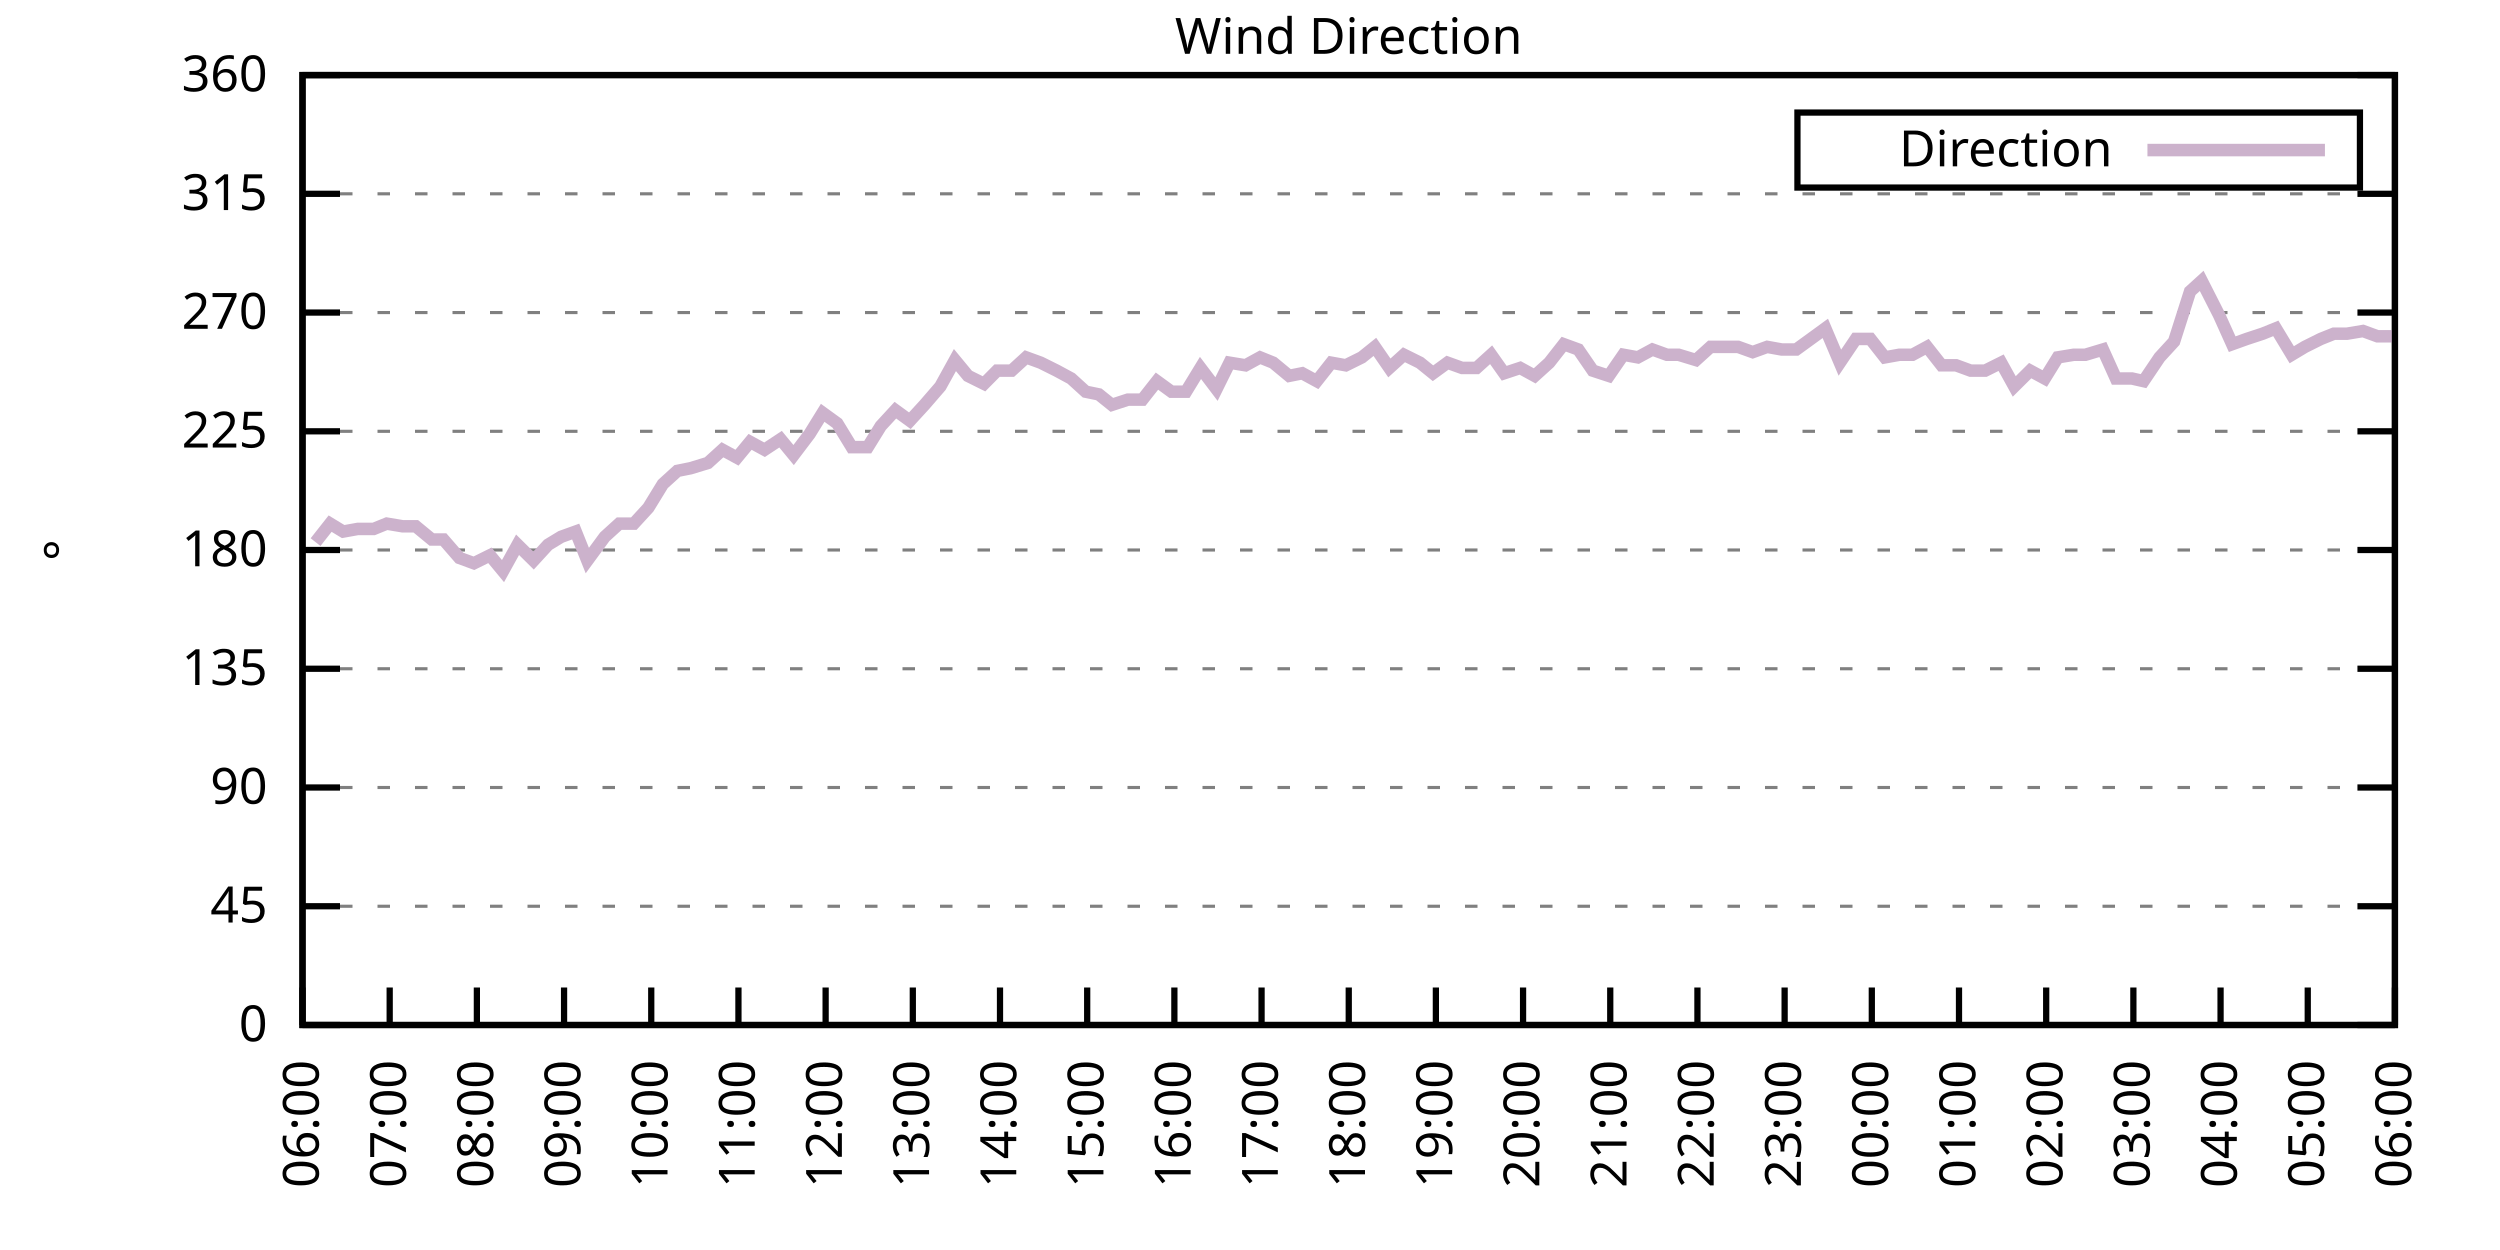
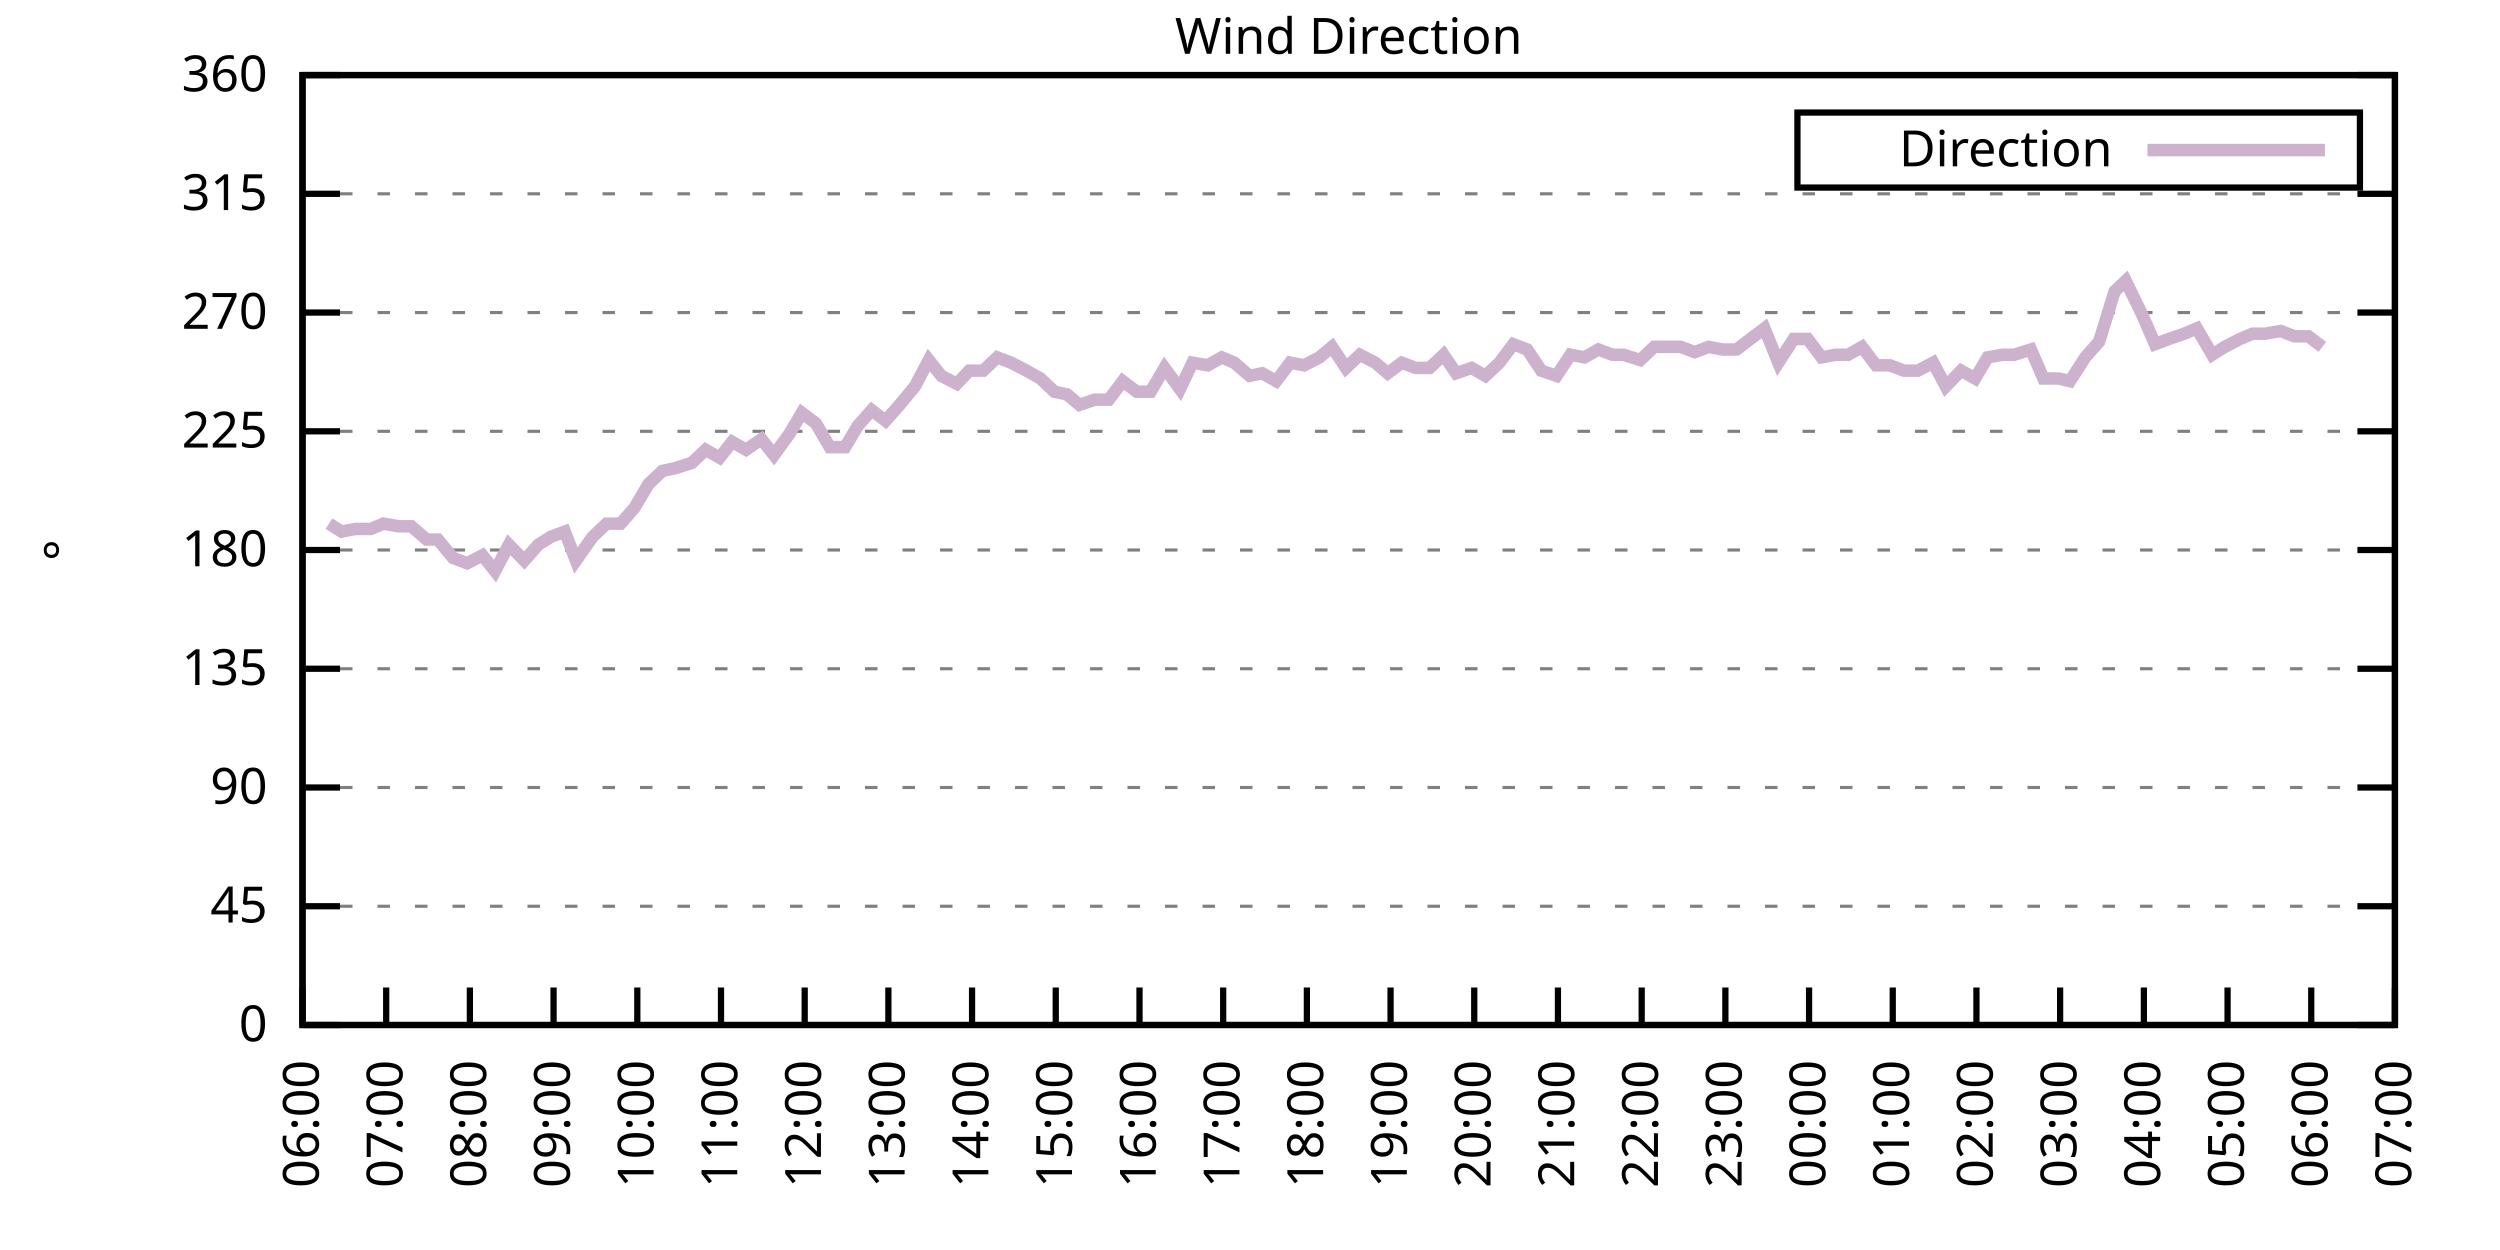
<svg xmlns="http://www.w3.org/2000/svg" xmlns:xlink="http://www.w3.org/1999/xlink" width="400" height="200" viewBox="0 0 400 200">
  <g id="gnuplot_canvas">
    <rect x="0" y="0" width="400" height="200" fill="none" />
    <defs>
      <circle id="gpDot" r="0.5" stroke-width="0.5" stroke="currentColor" />
      <path id="gpPt0" stroke-width="0.333" stroke="currentColor" d="M-1,0 h2 M0,-1 v2" />
      <path id="gpPt1" stroke-width="0.333" stroke="currentColor" d="M-1,-1 L1,1 M1,-1 L-1,1" />
      <path id="gpPt2" stroke-width="0.333" stroke="currentColor" d="M-1,0 L1,0 M0,-1 L0,1 M-1,-1 L1,1 M-1,1 L1,-1" />
      <rect id="gpPt3" stroke-width="0.333" stroke="currentColor" x="-1" y="-1" width="2" height="2" />
      <rect id="gpPt4" stroke-width="0.333" stroke="currentColor" fill="currentColor" x="-1" y="-1" width="2" height="2" />
      <circle id="gpPt5" stroke-width="0.333" stroke="currentColor" cx="0" cy="0" r="1" />
      <use xlink:href="#gpPt5" id="gpPt6" fill="currentColor" stroke="none" />
      <path id="gpPt7" stroke-width="0.333" stroke="currentColor" d="M0,-1.33 L-1.33,0.67 L1.33,0.67 z" />
      <use xlink:href="#gpPt7" id="gpPt8" fill="currentColor" stroke="none" />
      <use xlink:href="#gpPt7" id="gpPt9" stroke="currentColor" transform="rotate(180)" />
      <use xlink:href="#gpPt9" id="gpPt10" fill="currentColor" stroke="none" />
      <use xlink:href="#gpPt3" id="gpPt11" stroke="currentColor" transform="rotate(45)" />
      <use xlink:href="#gpPt11" id="gpPt12" fill="currentColor" stroke="none" />
      <path id="gpPt13" stroke-width="0.333" stroke="currentColor" d="M0,1.330 L1.265,0.411 L0.782,-1.067 L-0.782,-1.076 L-1.265,0.411 z" />
      <use xlink:href="#gpPt13" id="gpPt14" fill="currentColor" stroke="none" />
      <filter id="textbox" filterUnits="objectBoundingBox" x="0" y="0" height="1" width="1">
        <feFlood flood-color="white" flood-opacity="1" result="bgnd" />
        <feComposite in="SourceGraphic" in2="bgnd" operator="atop" />
      </filter>
      <filter id="greybox" filterUnits="objectBoundingBox" x="0" y="0" height="1" width="1">
        <feFlood flood-color="lightgrey" flood-opacity="1" result="grey" />
        <feComposite in="SourceGraphic" in2="grey" operator="atop" />
      </filter>
    </defs>
    <g fill="none" color="white" stroke="currentColor" stroke-width="1.00" stroke-linecap="butt" stroke-linejoin="miter">
</g>
    <g fill="none" color="black" stroke="currentColor" stroke-width="1.00" stroke-linecap="butt" stroke-linejoin="miter">
      <g stroke="none" shape-rendering="crispEdges">
        <polygon fill="rgb(255, 255, 255)" points="48.40,164.00 383.18,164.00 383.18,12.02 48.40,12.02 " />
      </g>
    </g>
    <g fill="none" color="black" stroke="currentColor" stroke-width="1.00" stroke-linecap="butt" stroke-linejoin="miter">
</g>
    <g fill="none" color="black" stroke="black" stroke-width="0.50" stroke-linecap="butt" stroke-linejoin="miter">
</g>
    <g fill="none" color="gray" stroke="currentColor" stroke-width="0.50" stroke-linecap="butt" stroke-linejoin="miter">
      <path stroke="gray" stroke-dasharray="2,4" class="gridline" d="M48.40,164.00 L383.19,164.00  " />
    </g>
    <g fill="none" color="gray" stroke="gray" stroke-width="1.00" stroke-linecap="butt" stroke-linejoin="miter">
</g>
    <g fill="none" color="black" stroke="currentColor" stroke-width="1.00" stroke-linecap="butt" stroke-linejoin="miter">
      <path stroke="black" d="M48.40,164.00 L54.40,164.00 M383.19,164.00 L377.19,164.00  " />
      <g transform="translate(42.80,166.60)" stroke="none" fill="black" font-family="Sans" font-size="8.00" text-anchor="end">
        <text>
          <tspan font-family="Sans"> 0</tspan>
        </text>
      </g>
    </g>
    <g fill="none" color="black" stroke="currentColor" stroke-width="1.00" stroke-linecap="butt" stroke-linejoin="miter">
</g>
    <g fill="none" color="black" stroke="black" stroke-width="0.50" stroke-linecap="butt" stroke-linejoin="miter">
</g>
    <g fill="none" color="gray" stroke="currentColor" stroke-width="0.50" stroke-linecap="butt" stroke-linejoin="miter">
      <path stroke="gray" stroke-dasharray="2,4" class="gridline" d="M48.40,145.00 L383.19,145.00  " />
    </g>
    <g fill="none" color="gray" stroke="gray" stroke-width="1.00" stroke-linecap="butt" stroke-linejoin="miter">
</g>
    <g fill="none" color="black" stroke="currentColor" stroke-width="1.00" stroke-linecap="butt" stroke-linejoin="miter">
      <path stroke="black" d="M48.40,145.00 L54.40,145.00 M383.19,145.00 L377.19,145.00  " />
      <g transform="translate(42.80,147.60)" stroke="none" fill="black" font-family="Sans" font-size="8.00" text-anchor="end">
        <text>
          <tspan font-family="Sans"> 45</tspan>
        </text>
      </g>
    </g>
    <g fill="none" color="black" stroke="currentColor" stroke-width="1.00" stroke-linecap="butt" stroke-linejoin="miter">
</g>
    <g fill="none" color="black" stroke="black" stroke-width="0.50" stroke-linecap="butt" stroke-linejoin="miter">
</g>
    <g fill="none" color="gray" stroke="currentColor" stroke-width="0.50" stroke-linecap="butt" stroke-linejoin="miter">
      <path stroke="gray" stroke-dasharray="2,4" class="gridline" d="M48.40,126.00 L383.19,126.00  " />
    </g>
    <g fill="none" color="gray" stroke="gray" stroke-width="1.00" stroke-linecap="butt" stroke-linejoin="miter">
</g>
    <g fill="none" color="black" stroke="currentColor" stroke-width="1.00" stroke-linecap="butt" stroke-linejoin="miter">
      <path stroke="black" d="M48.40,126.00 L54.40,126.00 M383.19,126.00 L377.19,126.00  " />
      <g transform="translate(42.80,128.60)" stroke="none" fill="black" font-family="Sans" font-size="8.00" text-anchor="end">
        <text>
          <tspan font-family="Sans"> 90</tspan>
        </text>
      </g>
    </g>
    <g fill="none" color="black" stroke="currentColor" stroke-width="1.00" stroke-linecap="butt" stroke-linejoin="miter">
</g>
    <g fill="none" color="black" stroke="black" stroke-width="0.50" stroke-linecap="butt" stroke-linejoin="miter">
</g>
    <g fill="none" color="gray" stroke="currentColor" stroke-width="0.50" stroke-linecap="butt" stroke-linejoin="miter">
      <path stroke="gray" stroke-dasharray="2,4" class="gridline" d="M48.40,107.00 L383.19,107.00  " />
    </g>
    <g fill="none" color="gray" stroke="gray" stroke-width="1.00" stroke-linecap="butt" stroke-linejoin="miter">
</g>
    <g fill="none" color="black" stroke="currentColor" stroke-width="1.00" stroke-linecap="butt" stroke-linejoin="miter">
      <path stroke="black" d="M48.40,107.00 L54.40,107.00 M383.19,107.00 L377.19,107.00  " />
      <g transform="translate(42.80,109.60)" stroke="none" fill="black" font-family="Sans" font-size="8.00" text-anchor="end">
        <text>
          <tspan font-family="Sans"> 135</tspan>
        </text>
      </g>
    </g>
    <g fill="none" color="black" stroke="currentColor" stroke-width="1.00" stroke-linecap="butt" stroke-linejoin="miter">
</g>
    <g fill="none" color="black" stroke="black" stroke-width="0.50" stroke-linecap="butt" stroke-linejoin="miter">
</g>
    <g fill="none" color="gray" stroke="currentColor" stroke-width="0.50" stroke-linecap="butt" stroke-linejoin="miter">
      <path stroke="gray" stroke-dasharray="2,4" class="gridline" d="M48.40,88.00 L383.19,88.00  " />
    </g>
    <g fill="none" color="gray" stroke="gray" stroke-width="1.00" stroke-linecap="butt" stroke-linejoin="miter">
</g>
    <g fill="none" color="black" stroke="currentColor" stroke-width="1.00" stroke-linecap="butt" stroke-linejoin="miter">
      <path stroke="black" d="M48.40,88.00 L54.40,88.00 M383.19,88.00 L377.19,88.00  " />
      <g transform="translate(42.80,90.60)" stroke="none" fill="black" font-family="Sans" font-size="8.00" text-anchor="end">
        <text>
          <tspan font-family="Sans"> 180</tspan>
        </text>
      </g>
    </g>
    <g fill="none" color="black" stroke="currentColor" stroke-width="1.00" stroke-linecap="butt" stroke-linejoin="miter">
</g>
    <g fill="none" color="black" stroke="black" stroke-width="0.50" stroke-linecap="butt" stroke-linejoin="miter">
</g>
    <g fill="none" color="gray" stroke="currentColor" stroke-width="0.50" stroke-linecap="butt" stroke-linejoin="miter">
      <path stroke="gray" stroke-dasharray="2,4" class="gridline" d="M48.40,69.01 L383.19,69.01  " />
    </g>
    <g fill="none" color="gray" stroke="gray" stroke-width="1.00" stroke-linecap="butt" stroke-linejoin="miter">
</g>
    <g fill="none" color="black" stroke="currentColor" stroke-width="1.00" stroke-linecap="butt" stroke-linejoin="miter">
      <path stroke="black" d="M48.40,69.01 L54.40,69.01 M383.19,69.01 L377.19,69.01  " />
      <g transform="translate(42.80,71.61)" stroke="none" fill="black" font-family="Sans" font-size="8.00" text-anchor="end">
        <text>
          <tspan font-family="Sans"> 225</tspan>
        </text>
      </g>
    </g>
    <g fill="none" color="black" stroke="currentColor" stroke-width="1.00" stroke-linecap="butt" stroke-linejoin="miter">
</g>
    <g fill="none" color="black" stroke="black" stroke-width="0.50" stroke-linecap="butt" stroke-linejoin="miter">
</g>
    <g fill="none" color="gray" stroke="currentColor" stroke-width="0.50" stroke-linecap="butt" stroke-linejoin="miter">
      <path stroke="gray" stroke-dasharray="2,4" class="gridline" d="M48.40,50.01 L383.19,50.01  " />
    </g>
    <g fill="none" color="gray" stroke="gray" stroke-width="1.00" stroke-linecap="butt" stroke-linejoin="miter">
</g>
    <g fill="none" color="black" stroke="currentColor" stroke-width="1.00" stroke-linecap="butt" stroke-linejoin="miter">
      <path stroke="black" d="M48.40,50.01 L54.40,50.01 M383.19,50.01 L377.19,50.01  " />
      <g transform="translate(42.80,52.61)" stroke="none" fill="black" font-family="Sans" font-size="8.00" text-anchor="end">
        <text>
          <tspan font-family="Sans"> 270</tspan>
        </text>
      </g>
    </g>
    <g fill="none" color="black" stroke="currentColor" stroke-width="1.00" stroke-linecap="butt" stroke-linejoin="miter">
</g>
    <g fill="none" color="black" stroke="black" stroke-width="0.50" stroke-linecap="butt" stroke-linejoin="miter">
</g>
    <g fill="none" color="gray" stroke="currentColor" stroke-width="0.50" stroke-linecap="butt" stroke-linejoin="miter">
      <path stroke="gray" stroke-dasharray="2,4" class="gridline" d="M48.40,31.01 L383.19,31.01  " />
    </g>
    <g fill="none" color="gray" stroke="gray" stroke-width="1.00" stroke-linecap="butt" stroke-linejoin="miter">
</g>
    <g fill="none" color="black" stroke="currentColor" stroke-width="1.00" stroke-linecap="butt" stroke-linejoin="miter">
      <path stroke="black" d="M48.40,31.01 L54.40,31.01 M383.19,31.01 L377.19,31.01  " />
      <g transform="translate(42.80,33.61)" stroke="none" fill="black" font-family="Sans" font-size="8.00" text-anchor="end">
        <text>
          <tspan font-family="Sans"> 315</tspan>
        </text>
      </g>
    </g>
    <g fill="none" color="black" stroke="currentColor" stroke-width="1.00" stroke-linecap="butt" stroke-linejoin="miter">
</g>
    <g fill="none" color="black" stroke="black" stroke-width="0.50" stroke-linecap="butt" stroke-linejoin="miter">
</g>
    <g fill="none" color="gray" stroke="currentColor" stroke-width="0.50" stroke-linecap="butt" stroke-linejoin="miter">
      <path stroke="gray" stroke-dasharray="2,4" class="gridline" d="M48.40,12.01 L383.19,12.01  " />
    </g>
    <g fill="none" color="gray" stroke="gray" stroke-width="1.00" stroke-linecap="butt" stroke-linejoin="miter">
</g>
    <g fill="none" color="black" stroke="currentColor" stroke-width="1.00" stroke-linecap="butt" stroke-linejoin="miter">
      <path stroke="black" d="M48.40,12.01 L54.40,12.01 M383.19,12.01 L377.19,12.01  " />
      <g transform="translate(42.80,14.61)" stroke="none" fill="black" font-family="Sans" font-size="8.00" text-anchor="end">
        <text>
          <tspan font-family="Sans"> 360</tspan>
        </text>
      </g>
    </g>
    <g fill="none" color="black" stroke="currentColor" stroke-width="1.00" stroke-linecap="butt" stroke-linejoin="miter">
      <path stroke="black" d="M48.40,164.00 L48.40,158.00  " />
      <g transform="translate(51.00,169.60) rotate(270.00)" stroke="none" fill="black" font-family="Sans" font-size="8.00" text-anchor="end">
        <text>
          <tspan font-family="Sans">06:00</tspan>
        </text>
      </g>
    </g>
    <g fill="none" color="black" stroke="currentColor" stroke-width="1.00" stroke-linecap="butt" stroke-linejoin="miter">
-       <path stroke="black" d="M62.35,164.00 L62.35,158.00  " />
-       <g transform="translate(64.95,169.60) rotate(270.00)" stroke="none" fill="black" font-family="Sans" font-size="8.00" text-anchor="end">
+       <path stroke="black" d="M61.79,164.00 L61.79,158.00  " />
+       <g transform="translate(64.39,169.60) rotate(270.00)" stroke="none" fill="black" font-family="Sans" font-size="8.00" text-anchor="end">
        <text>
          <tspan font-family="Sans">07:00</tspan>
        </text>
      </g>
    </g>
    <g fill="none" color="black" stroke="currentColor" stroke-width="1.00" stroke-linecap="butt" stroke-linejoin="miter">
-       <path stroke="black" d="M76.30,164.00 L76.30,158.00  " />
-       <g transform="translate(78.90,169.60) rotate(270.00)" stroke="none" fill="black" font-family="Sans" font-size="8.00" text-anchor="end">
+       <path stroke="black" d="M75.18,164.00 L75.18,158.00  " />
+       <g transform="translate(77.78,169.60) rotate(270.00)" stroke="none" fill="black" font-family="Sans" font-size="8.00" text-anchor="end">
        <text>
          <tspan font-family="Sans">08:00</tspan>
        </text>
      </g>
    </g>
    <g fill="none" color="black" stroke="currentColor" stroke-width="1.00" stroke-linecap="butt" stroke-linejoin="miter">
-       <path stroke="black" d="M90.25,164.00 L90.25,158.00  " />
-       <g transform="translate(92.85,169.60) rotate(270.00)" stroke="none" fill="black" font-family="Sans" font-size="8.00" text-anchor="end">
+       <path stroke="black" d="M88.57,164.00 L88.57,158.00  " />
+       <g transform="translate(91.17,169.60) rotate(270.00)" stroke="none" fill="black" font-family="Sans" font-size="8.00" text-anchor="end">
        <text>
          <tspan font-family="Sans">09:00</tspan>
        </text>
      </g>
    </g>
    <g fill="none" color="black" stroke="currentColor" stroke-width="1.00" stroke-linecap="butt" stroke-linejoin="miter">
-       <path stroke="black" d="M104.20,164.00 L104.20,158.00  " />
-       <g transform="translate(106.80,169.60) rotate(270.00)" stroke="none" fill="black" font-family="Sans" font-size="8.00" text-anchor="end">
+       <path stroke="black" d="M101.97,164.00 L101.97,158.00  " />
+       <g transform="translate(104.57,169.60) rotate(270.00)" stroke="none" fill="black" font-family="Sans" font-size="8.00" text-anchor="end">
        <text>
          <tspan font-family="Sans">10:00</tspan>
        </text>
      </g>
    </g>
    <g fill="none" color="black" stroke="currentColor" stroke-width="1.00" stroke-linecap="butt" stroke-linejoin="miter">
-       <path stroke="black" d="M118.15,164.00 L118.15,158.00  " />
-       <g transform="translate(120.75,169.60) rotate(270.00)" stroke="none" fill="black" font-family="Sans" font-size="8.00" text-anchor="end">
+       <path stroke="black" d="M115.36,164.00 L115.36,158.00  " />
+       <g transform="translate(117.96,169.60) rotate(270.00)" stroke="none" fill="black" font-family="Sans" font-size="8.00" text-anchor="end">
        <text>
          <tspan font-family="Sans">11:00</tspan>
        </text>
      </g>
    </g>
    <g fill="none" color="black" stroke="currentColor" stroke-width="1.00" stroke-linecap="butt" stroke-linejoin="miter">
-       <path stroke="black" d="M132.10,164.00 L132.10,158.00  " />
-       <g transform="translate(134.70,169.60) rotate(270.00)" stroke="none" fill="black" font-family="Sans" font-size="8.00" text-anchor="end">
+       <path stroke="black" d="M128.75,164.00 L128.75,158.00  " />
+       <g transform="translate(131.35,169.60) rotate(270.00)" stroke="none" fill="black" font-family="Sans" font-size="8.00" text-anchor="end">
        <text>
          <tspan font-family="Sans">12:00</tspan>
        </text>
      </g>
    </g>
    <g fill="none" color="black" stroke="currentColor" stroke-width="1.00" stroke-linecap="butt" stroke-linejoin="miter">
-       <path stroke="black" d="M146.05,164.00 L146.05,158.00  " />
-       <g transform="translate(148.65,169.60) rotate(270.00)" stroke="none" fill="black" font-family="Sans" font-size="8.00" text-anchor="end">
+       <path stroke="black" d="M142.14,164.00 L142.14,158.00  " />
+       <g transform="translate(144.74,169.60) rotate(270.00)" stroke="none" fill="black" font-family="Sans" font-size="8.00" text-anchor="end">
        <text>
          <tspan font-family="Sans">13:00</tspan>
        </text>
      </g>
    </g>
    <g fill="none" color="black" stroke="currentColor" stroke-width="1.00" stroke-linecap="butt" stroke-linejoin="miter">
-       <path stroke="black" d="M160.00,164.00 L160.00,158.00  " />
-       <g transform="translate(162.60,169.60) rotate(270.00)" stroke="none" fill="black" font-family="Sans" font-size="8.00" text-anchor="end">
+       <path stroke="black" d="M155.53,164.00 L155.53,158.00  " />
+       <g transform="translate(158.13,169.60) rotate(270.00)" stroke="none" fill="black" font-family="Sans" font-size="8.00" text-anchor="end">
        <text>
          <tspan font-family="Sans">14:00</tspan>
        </text>
      </g>
    </g>
    <g fill="none" color="black" stroke="currentColor" stroke-width="1.00" stroke-linecap="butt" stroke-linejoin="miter">
-       <path stroke="black" d="M173.95,164.00 L173.95,158.00  " />
-       <g transform="translate(176.55,169.60) rotate(270.00)" stroke="none" fill="black" font-family="Sans" font-size="8.00" text-anchor="end">
+       <path stroke="black" d="M168.92,164.00 L168.92,158.00  " />
+       <g transform="translate(171.52,169.60) rotate(270.00)" stroke="none" fill="black" font-family="Sans" font-size="8.00" text-anchor="end">
        <text>
          <tspan font-family="Sans">15:00</tspan>
        </text>
      </g>
    </g>
    <g fill="none" color="black" stroke="currentColor" stroke-width="1.00" stroke-linecap="butt" stroke-linejoin="miter">
-       <path stroke="black" d="M187.90,164.00 L187.90,158.00  " />
-       <g transform="translate(190.50,169.60) rotate(270.00)" stroke="none" fill="black" font-family="Sans" font-size="8.00" text-anchor="end">
+       <path stroke="black" d="M182.32,164.00 L182.32,158.00  " />
+       <g transform="translate(184.92,169.60) rotate(270.00)" stroke="none" fill="black" font-family="Sans" font-size="8.00" text-anchor="end">
        <text>
          <tspan font-family="Sans">16:00</tspan>
        </text>
      </g>
    </g>
    <g fill="none" color="black" stroke="currentColor" stroke-width="1.00" stroke-linecap="butt" stroke-linejoin="miter">
-       <path stroke="black" d="M201.85,164.00 L201.85,158.00  " />
-       <g transform="translate(204.45,169.60) rotate(270.00)" stroke="none" fill="black" font-family="Sans" font-size="8.00" text-anchor="end">
+       <path stroke="black" d="M195.71,164.00 L195.71,158.00  " />
+       <g transform="translate(198.31,169.60) rotate(270.00)" stroke="none" fill="black" font-family="Sans" font-size="8.00" text-anchor="end">
        <text>
          <tspan font-family="Sans">17:00</tspan>
        </text>
      </g>
    </g>
    <g fill="none" color="black" stroke="currentColor" stroke-width="1.00" stroke-linecap="butt" stroke-linejoin="miter">
-       <path stroke="black" d="M215.80,164.00 L215.80,158.00  " />
-       <g transform="translate(218.40,169.60) rotate(270.00)" stroke="none" fill="black" font-family="Sans" font-size="8.00" text-anchor="end">
+       <path stroke="black" d="M209.10,164.00 L209.10,158.00  " />
+       <g transform="translate(211.70,169.60) rotate(270.00)" stroke="none" fill="black" font-family="Sans" font-size="8.00" text-anchor="end">
        <text>
          <tspan font-family="Sans">18:00</tspan>
        </text>
      </g>
    </g>
    <g fill="none" color="black" stroke="currentColor" stroke-width="1.00" stroke-linecap="butt" stroke-linejoin="miter">
-       <path stroke="black" d="M229.74,164.00 L229.74,158.00  " />
-       <g transform="translate(232.34,169.60) rotate(270.00)" stroke="none" fill="black" font-family="Sans" font-size="8.00" text-anchor="end">
+       <path stroke="black" d="M222.49,164.00 L222.49,158.00  " />
+       <g transform="translate(225.09,169.60) rotate(270.00)" stroke="none" fill="black" font-family="Sans" font-size="8.00" text-anchor="end">
        <text>
          <tspan font-family="Sans">19:00</tspan>
        </text>
      </g>
    </g>
    <g fill="none" color="black" stroke="currentColor" stroke-width="1.00" stroke-linecap="butt" stroke-linejoin="miter">
-       <path stroke="black" d="M243.69,164.00 L243.69,158.00  " />
-       <g transform="translate(246.29,169.60) rotate(270.00)" stroke="none" fill="black" font-family="Sans" font-size="8.00" text-anchor="end">
+       <path stroke="black" d="M235.88,164.00 L235.88,158.00  " />
+       <g transform="translate(238.48,169.60) rotate(270.00)" stroke="none" fill="black" font-family="Sans" font-size="8.00" text-anchor="end">
        <text>
          <tspan font-family="Sans">20:00</tspan>
        </text>
      </g>
    </g>
    <g fill="none" color="black" stroke="currentColor" stroke-width="1.00" stroke-linecap="butt" stroke-linejoin="miter">
-       <path stroke="black" d="M257.64,164.00 L257.64,158.00  " />
-       <g transform="translate(260.24,169.60) rotate(270.00)" stroke="none" fill="black" font-family="Sans" font-size="8.00" text-anchor="end">
+       <path stroke="black" d="M249.27,164.00 L249.27,158.00  " />
+       <g transform="translate(251.87,169.60) rotate(270.00)" stroke="none" fill="black" font-family="Sans" font-size="8.00" text-anchor="end">
        <text>
          <tspan font-family="Sans">21:00</tspan>
        </text>
      </g>
    </g>
    <g fill="none" color="black" stroke="currentColor" stroke-width="1.00" stroke-linecap="butt" stroke-linejoin="miter">
-       <path stroke="black" d="M271.59,164.00 L271.59,158.00  " />
-       <g transform="translate(274.19,169.60) rotate(270.00)" stroke="none" fill="black" font-family="Sans" font-size="8.00" text-anchor="end">
+       <path stroke="black" d="M262.67,164.00 L262.67,158.00  " />
+       <g transform="translate(265.27,169.60) rotate(270.00)" stroke="none" fill="black" font-family="Sans" font-size="8.00" text-anchor="end">
        <text>
          <tspan font-family="Sans">22:00</tspan>
        </text>
      </g>
    </g>
    <g fill="none" color="black" stroke="currentColor" stroke-width="1.00" stroke-linecap="butt" stroke-linejoin="miter">
-       <path stroke="black" d="M285.54,164.00 L285.54,158.00  " />
-       <g transform="translate(288.14,169.60) rotate(270.00)" stroke="none" fill="black" font-family="Sans" font-size="8.00" text-anchor="end">
+       <path stroke="black" d="M276.06,164.00 L276.06,158.00  " />
+       <g transform="translate(278.66,169.60) rotate(270.00)" stroke="none" fill="black" font-family="Sans" font-size="8.00" text-anchor="end">
        <text>
          <tspan font-family="Sans">23:00</tspan>
        </text>
      </g>
    </g>
    <g fill="none" color="black" stroke="currentColor" stroke-width="1.00" stroke-linecap="butt" stroke-linejoin="miter">
-       <path stroke="black" d="M299.49,164.00 L299.49,158.00  " />
-       <g transform="translate(302.09,169.60) rotate(270.00)" stroke="none" fill="black" font-family="Sans" font-size="8.00" text-anchor="end">
+       <path stroke="black" d="M289.45,164.00 L289.45,158.00  " />
+       <g transform="translate(292.05,169.60) rotate(270.00)" stroke="none" fill="black" font-family="Sans" font-size="8.00" text-anchor="end">
        <text>
          <tspan font-family="Sans">00:00</tspan>
        </text>
      </g>
    </g>
    <g fill="none" color="black" stroke="currentColor" stroke-width="1.00" stroke-linecap="butt" stroke-linejoin="miter">
-       <path stroke="black" d="M313.44,164.00 L313.44,158.00  " />
-       <g transform="translate(316.04,169.60) rotate(270.00)" stroke="none" fill="black" font-family="Sans" font-size="8.00" text-anchor="end">
+       <path stroke="black" d="M302.84,164.00 L302.84,158.00  " />
+       <g transform="translate(305.44,169.60) rotate(270.00)" stroke="none" fill="black" font-family="Sans" font-size="8.00" text-anchor="end">
        <text>
          <tspan font-family="Sans">01:00</tspan>
        </text>
      </g>
    </g>
    <g fill="none" color="black" stroke="currentColor" stroke-width="1.00" stroke-linecap="butt" stroke-linejoin="miter">
-       <path stroke="black" d="M327.39,164.00 L327.39,158.00  " />
-       <g transform="translate(329.99,169.60) rotate(270.00)" stroke="none" fill="black" font-family="Sans" font-size="8.00" text-anchor="end">
+       <path stroke="black" d="M316.23,164.00 L316.23,158.00  " />
+       <g transform="translate(318.83,169.60) rotate(270.00)" stroke="none" fill="black" font-family="Sans" font-size="8.00" text-anchor="end">
        <text>
          <tspan font-family="Sans">02:00</tspan>
        </text>
      </g>
    </g>
    <g fill="none" color="black" stroke="currentColor" stroke-width="1.00" stroke-linecap="butt" stroke-linejoin="miter">
-       <path stroke="black" d="M341.34,164.00 L341.34,158.00  " />
-       <g transform="translate(343.94,169.60) rotate(270.00)" stroke="none" fill="black" font-family="Sans" font-size="8.00" text-anchor="end">
+       <path stroke="black" d="M329.62,164.00 L329.62,158.00  " />
+       <g transform="translate(332.22,169.60) rotate(270.00)" stroke="none" fill="black" font-family="Sans" font-size="8.00" text-anchor="end">
        <text>
          <tspan font-family="Sans">03:00</tspan>
        </text>
      </g>
    </g>
    <g fill="none" color="black" stroke="currentColor" stroke-width="1.00" stroke-linecap="butt" stroke-linejoin="miter">
-       <path stroke="black" d="M355.29,164.00 L355.29,158.00  " />
-       <g transform="translate(357.89,169.60) rotate(270.00)" stroke="none" fill="black" font-family="Sans" font-size="8.00" text-anchor="end">
+       <path stroke="black" d="M343.02,164.00 L343.02,158.00  " />
+       <g transform="translate(345.62,169.60) rotate(270.00)" stroke="none" fill="black" font-family="Sans" font-size="8.00" text-anchor="end">
        <text>
          <tspan font-family="Sans">04:00</tspan>
        </text>
      </g>
    </g>
    <g fill="none" color="black" stroke="currentColor" stroke-width="1.00" stroke-linecap="butt" stroke-linejoin="miter">
-       <path stroke="black" d="M369.24,164.00 L369.24,158.00  " />
-       <g transform="translate(371.84,169.60) rotate(270.00)" stroke="none" fill="black" font-family="Sans" font-size="8.00" text-anchor="end">
+       <path stroke="black" d="M356.41,164.00 L356.41,158.00  " />
+       <g transform="translate(359.01,169.60) rotate(270.00)" stroke="none" fill="black" font-family="Sans" font-size="8.00" text-anchor="end">
        <text>
          <tspan font-family="Sans">05:00</tspan>
+         </text>
+       </g>
+     </g>
+     <g fill="none" color="black" stroke="currentColor" stroke-width="1.00" stroke-linecap="butt" stroke-linejoin="miter">
+       <path stroke="black" d="M369.80,164.00 L369.80,158.00  " />
+       <g transform="translate(372.40,169.60) rotate(270.00)" stroke="none" fill="black" font-family="Sans" font-size="8.00" text-anchor="end">
+         <text>
+           <tspan font-family="Sans">06:00</tspan>
        </text>
      </g>
    </g>
    <g fill="none" color="black" stroke="currentColor" stroke-width="1.00" stroke-linecap="butt" stroke-linejoin="miter">
      <path stroke="black" d="M383.19,164.00 L383.19,158.00  " />
      <g transform="translate(385.79,169.60) rotate(270.00)" stroke="none" fill="black" font-family="Sans" font-size="8.00" text-anchor="end">
        <text>
-           <tspan font-family="Sans">06:00</tspan>
+           <tspan font-family="Sans">07:00</tspan>
        </text>
      </g>
    </g>
    <g fill="none" color="black" stroke="currentColor" stroke-width="1.00" stroke-linecap="butt" stroke-linejoin="miter">
</g>
    <g fill="none" color="black" stroke="currentColor" stroke-width="1.00" stroke-linecap="butt" stroke-linejoin="miter">
      <path stroke="black" d="M48.40,12.01 L48.40,164.00 L383.19,164.00 L383.19,12.01 L48.40,12.01 Z  " />
    </g>
    <g fill="none" color="black" stroke="currentColor" stroke-width="1.00" stroke-linecap="butt" stroke-linejoin="miter">
</g>
    <g fill="none" color="black" stroke="currentColor" stroke-width="1.00" stroke-linecap="butt" stroke-linejoin="miter">
      <path stroke="black" d="M287.59,30.01 L287.59,18.01 L377.59,18.01 L377.59,30.01 L287.59,30.01 Z  " />
    </g>
    <g id="Wind_direction_plot_1">
      <g fill="none" color="white" stroke="black" stroke-width="2.00" stroke-linecap="butt" stroke-linejoin="miter">
</g>
      <g fill="none" color="black" stroke="currentColor" stroke-width="2.00" stroke-linecap="butt" stroke-linejoin="miter">
        <g transform="translate(337.99,26.61)" stroke="none" fill="black" font-family="Sans" font-size="8.00" text-anchor="end">
          <text>
            <tspan font-family="Sans">Direction</tspan>
          </text>
        </g>
      </g>
      <g fill="none" color="black" stroke="currentColor" stroke-width="2.00" stroke-linecap="butt" stroke-linejoin="miter">
-         <path stroke="rgb(204, 178, 204)" d="M343.59,24.01 L371.99,24.01 M50.49,86.74 L52.82,83.78 L54.91,85.05 L57.23,84.63 L59.79,84.63 L61.88,83.78   L64.44,84.21 L66.53,84.21 L69.09,86.32 L70.95,86.32 L73.51,89.27 L75.83,90.12 L78.39,88.85 L80.48,91.38   L82.81,87.16 L85.37,89.69 L87.69,87.16 L89.78,85.89 L92.11,85.05 L93.97,89.69 L96.76,85.89 L99.08,83.78   L101.41,83.78 L103.73,81.25 L106.06,77.45 L108.38,75.34 L110.48,74.92 L113.27,74.07 L115.59,71.96 L117.92,73.23   L120.01,70.70 L122.33,71.96 L124.89,70.27 L126.98,72.81 L129.54,69.43 L131.63,66.05 L133.96,67.74 L136.28,71.54   L138.84,71.54 L140.93,68.16 L143.26,65.63 L145.58,67.32 L147.91,64.78 L150.46,61.83 L152.79,57.61 L154.88,60.14   L157.44,61.41 L159.53,59.30 L161.86,59.30 L164.18,57.18 L166.51,58.03 L169.06,59.30 L171.39,60.56 L173.71,62.67   L175.81,63.10 L177.90,64.78 L180.46,63.94 L182.78,63.94 L185.11,60.98 L187.43,62.67 L189.76,62.67 L192.08,58.87   L194.64,62.25 L196.73,58.03 L199.29,58.45 L201.61,57.18 L203.71,58.03 L206.26,60.14 L208.36,59.72 L210.68,60.98   L213.01,58.03 L215.33,58.45 L217.89,57.18 L219.98,55.50 L222.30,58.87 L224.63,56.76 L227.19,58.03 L229.28,59.72   L231.60,58.03 L233.93,58.87 L236.25,58.87 L238.58,56.76 L240.67,59.72 L243.23,58.87 L245.55,60.14 L247.88,58.03   L250.20,55.07 L252.53,55.92 L254.85,59.30 L257.41,60.14 L259.74,56.76 L262.06,57.18 L264.39,55.92 L266.71,56.76   L268.57,56.76 L271.36,57.61 L273.69,55.50 L275.55,55.50 L278.10,55.50 L280.43,56.34 L282.75,55.50 L285.08,55.92   L287.40,55.92 L289.73,54.23 L292.05,52.54 L294.38,58.03 L296.94,54.23 L299.26,54.23 L301.58,57.18 L303.91,56.76   L306.00,56.76 L308.33,55.50 L310.65,58.45 L312.98,58.45 L315.30,59.30 L317.63,59.30 L320.18,58.03 L322.28,61.83   L324.83,59.30 L327.16,60.56 L329.25,57.18 L331.81,56.76 L333.67,56.76 L336.46,55.92 L338.55,60.56 L341.11,60.56   L342.97,60.98 L345.53,57.18 L347.85,54.65 L350.41,46.63 L352.27,44.94 L355.06,50.43 L357.15,55.07 L359.48,54.23   L362.03,53.39 L364.13,52.54 L366.68,56.76 L368.78,55.50 L371.33,54.23 L373.43,53.39 L375.52,53.39 L378.08,52.96   L380.40,53.81 L382.73,53.81  " />
+         <path stroke="rgb(204, 178, 204)" d="M343.59,24.01 L371.99,24.01 M52.64,83.78 L54.65,85.05 L56.88,84.63 L59.34,84.63 L61.35,83.78 L63.80,84.21   L65.81,84.21 L68.26,86.32 L70.05,86.32 L72.50,89.27 L74.74,90.12 L77.19,88.85 L79.20,91.38 L81.43,87.16   L83.89,89.69 L86.12,87.16 L88.13,85.89 L90.36,85.05 L92.15,89.69 L94.82,85.89 L97.06,83.78 L99.29,83.78   L101.52,81.25 L103.75,77.45 L105.98,75.34 L107.99,74.92 L110.67,74.07 L112.90,71.96 L115.13,73.23 L117.14,70.70   L119.38,71.96 L121.83,70.27 L123.84,72.81 L126.29,69.43 L128.30,66.05 L130.54,67.74 L132.77,71.54 L135.22,71.54   L137.23,68.16 L139.46,65.63 L141.69,67.32 L143.93,64.78 L146.38,61.83 L148.61,57.61 L150.62,60.14 L153.08,61.41   L155.09,59.30 L157.32,59.30 L159.55,57.18 L161.78,58.03 L164.24,59.30 L166.47,60.56 L168.70,62.67 L170.71,63.10   L172.72,64.78 L175.17,63.94 L177.41,63.94 L179.64,60.98 L181.87,62.67 L184.10,62.67 L186.33,58.87 L188.79,62.25   L190.80,58.03 L193.25,58.45 L195.48,57.18 L197.49,58.03 L199.95,60.14 L201.96,59.72 L204.19,60.98 L206.42,58.03   L208.65,58.45 L211.11,57.18 L213.12,55.50 L215.35,58.87 L217.58,56.76 L220.04,58.03 L222.04,59.72 L224.28,58.03   L226.51,58.87 L228.74,58.87 L230.97,56.76 L232.98,59.72 L235.44,58.87 L237.67,60.14 L239.90,58.03 L242.13,55.07   L244.36,55.92 L246.60,59.30 L249.05,60.14 L251.28,56.76 L253.51,57.18 L255.75,55.92 L257.98,56.76 L259.76,56.76   L262.44,57.61 L264.67,55.50 L266.46,55.50 L268.92,55.50 L271.15,56.34 L273.38,55.50 L275.61,55.92 L277.84,55.92   L280.07,54.23 L282.31,52.54 L284.54,58.03 L286.99,54.23 L289.23,54.23 L291.46,57.18 L293.69,56.76 L295.70,56.76   L297.93,55.50 L300.16,58.45 L302.39,58.45 L304.63,59.30 L306.86,59.30 L309.31,58.03 L311.32,61.83 L313.78,59.30   L316.01,60.56 L318.02,57.18 L320.47,56.76 L322.26,56.76 L324.94,55.92 L326.95,60.56 L329.40,60.56 L331.19,60.98   L333.64,57.18 L335.87,54.65 L338.33,46.63 L340.11,44.94 L342.79,50.43 L344.80,55.07 L347.03,54.23 L349.49,53.39   L351.50,52.54 L353.95,56.76 L355.96,55.50 L358.42,54.23 L360.42,53.39 L362.43,53.39 L364.89,52.96 L367.12,53.81   L369.35,53.81 L371.58,55.50  " />
      </g>
    </g>
    <g fill="none" color="black" stroke="currentColor" stroke-width="2.00" stroke-linecap="butt" stroke-linejoin="miter">
</g>
    <g fill="none" color="black" stroke="black" stroke-width="1.00" stroke-linecap="butt" stroke-linejoin="miter">
</g>
    <g fill="none" color="black" stroke="currentColor" stroke-width="1.00" stroke-linecap="butt" stroke-linejoin="miter">
      <path stroke="black" d="M48.40,12.01 L48.40,164.00 L383.19,164.00 L383.19,12.01 L48.40,12.01 Z  " />
      <g transform="translate(12.80,88.01) rotate(270.00)" stroke="none" fill="black" font-family="Sans" font-size="8.00" text-anchor="middle">
        <text>
          <tspan font-family="Sans">°</tspan>
        </text>
      </g>
    </g>
    <g fill="none" color="black" stroke="currentColor" stroke-width="1.00" stroke-linecap="butt" stroke-linejoin="miter">
</g>
    <g fill="none" color="black" stroke="currentColor" stroke-width="1.00" stroke-linecap="butt" stroke-linejoin="miter">
      <g transform="translate(215.79,8.61)" stroke="none" fill="black" font-family="Sans" font-size="8.00" text-anchor="middle">
        <text>
          <tspan font-family="Sans">Wind Direction</tspan>
        </text>
      </g>
    </g>
    <g fill="none" color="black" stroke="currentColor" stroke-width="1.00" stroke-linecap="butt" stroke-linejoin="miter">
</g>
  </g>
</svg>
